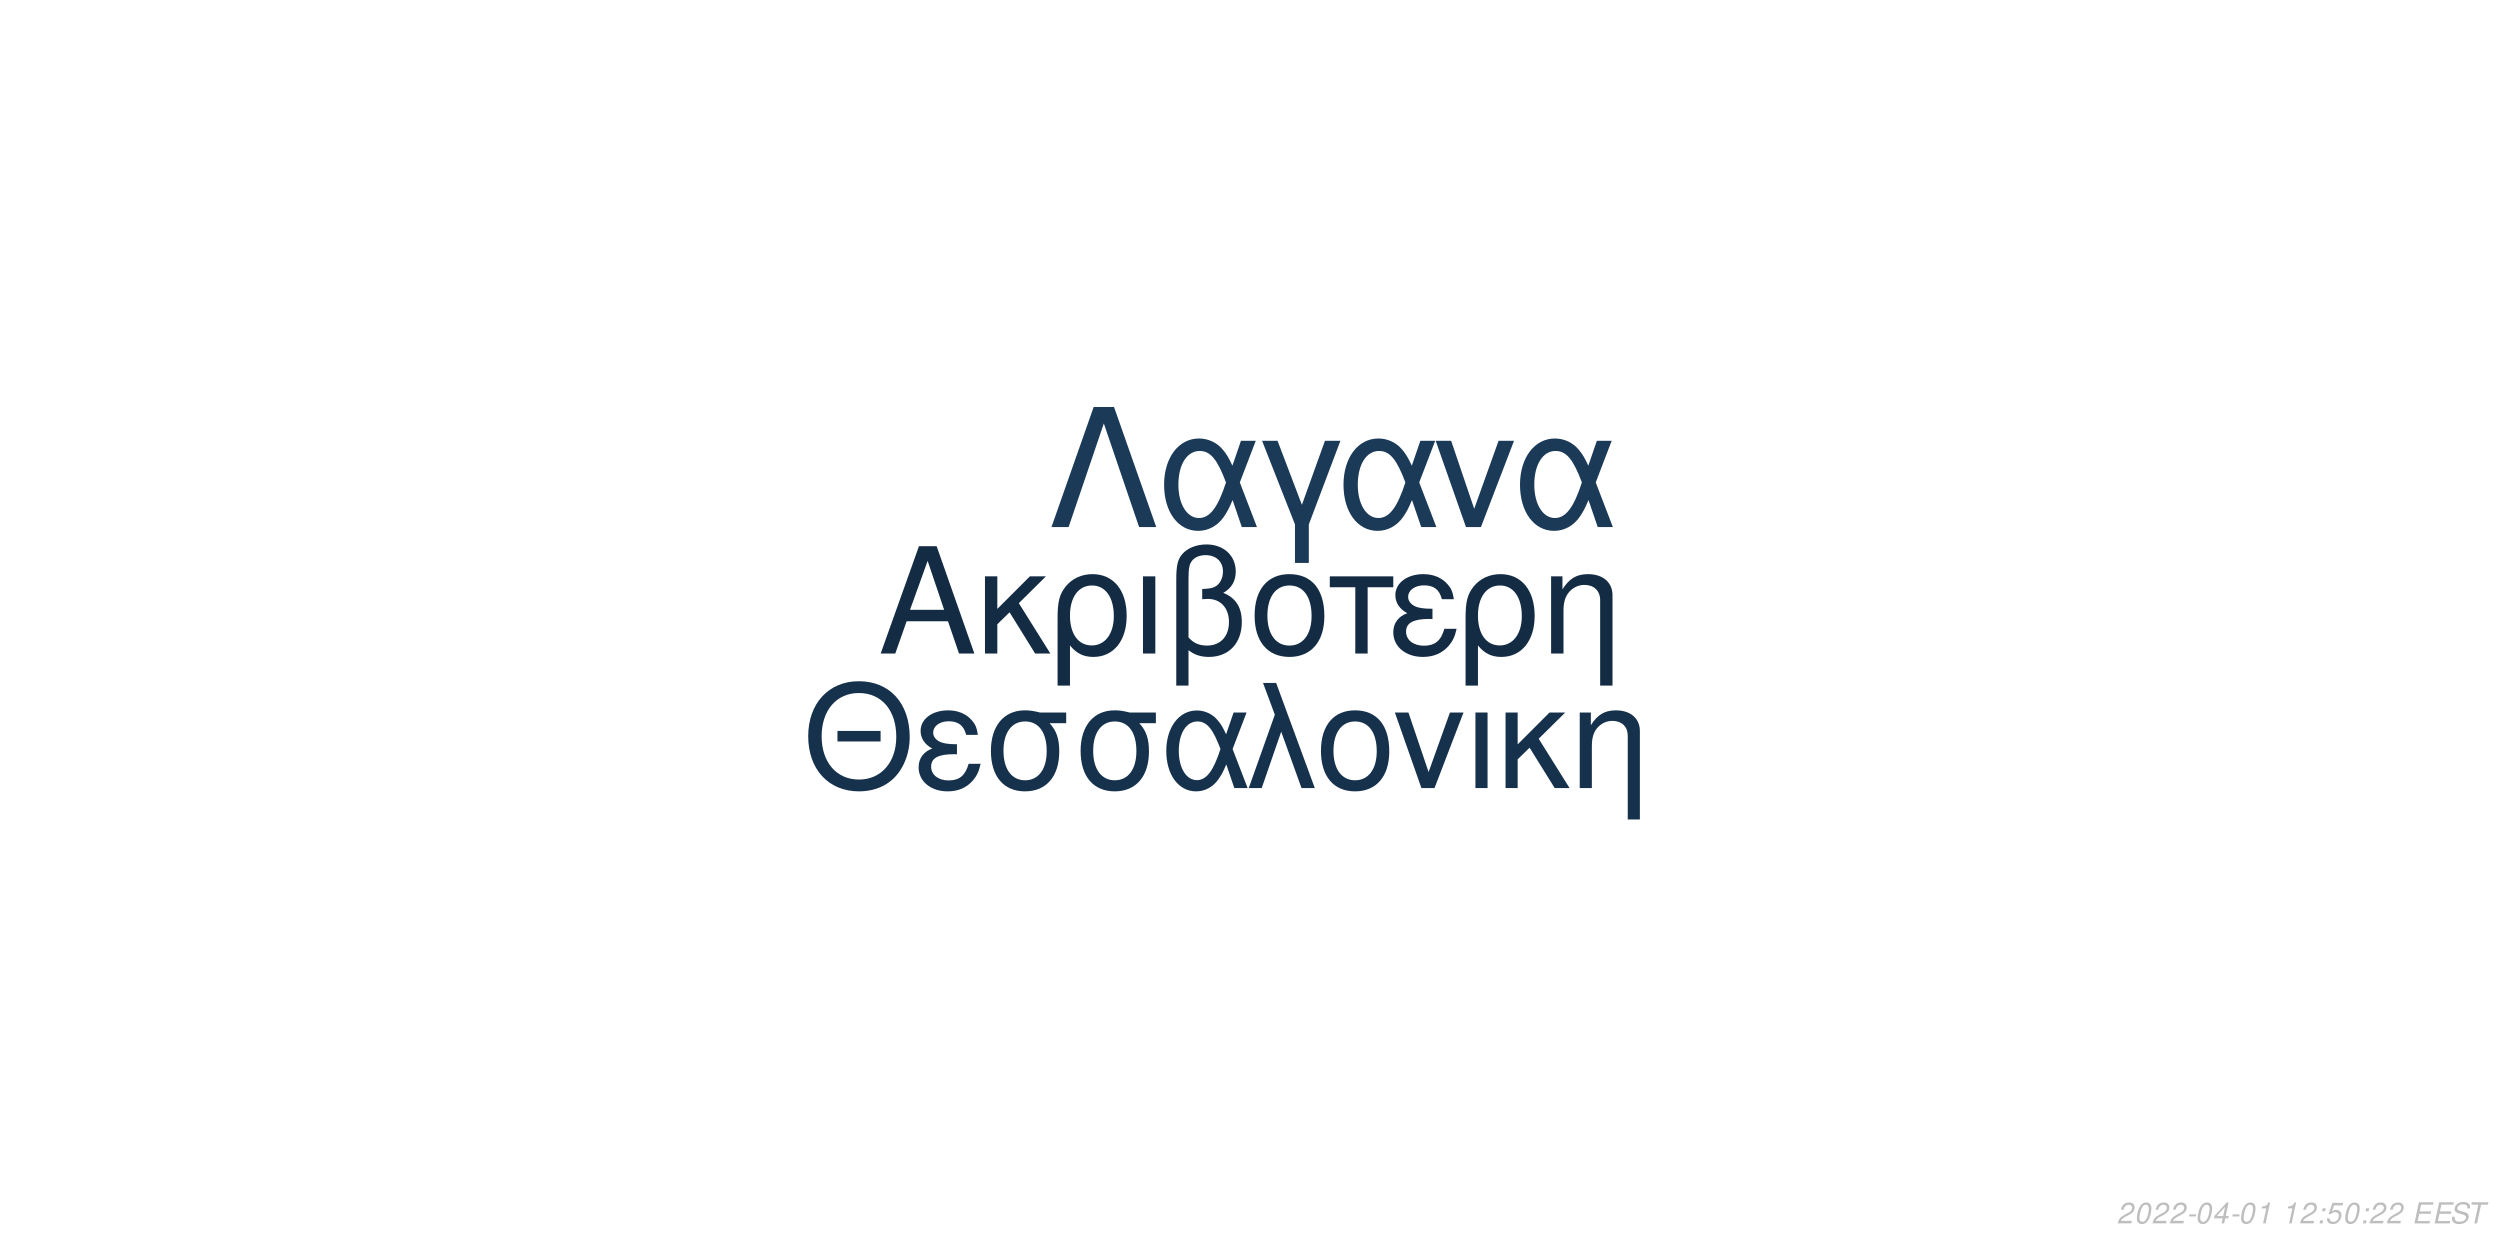
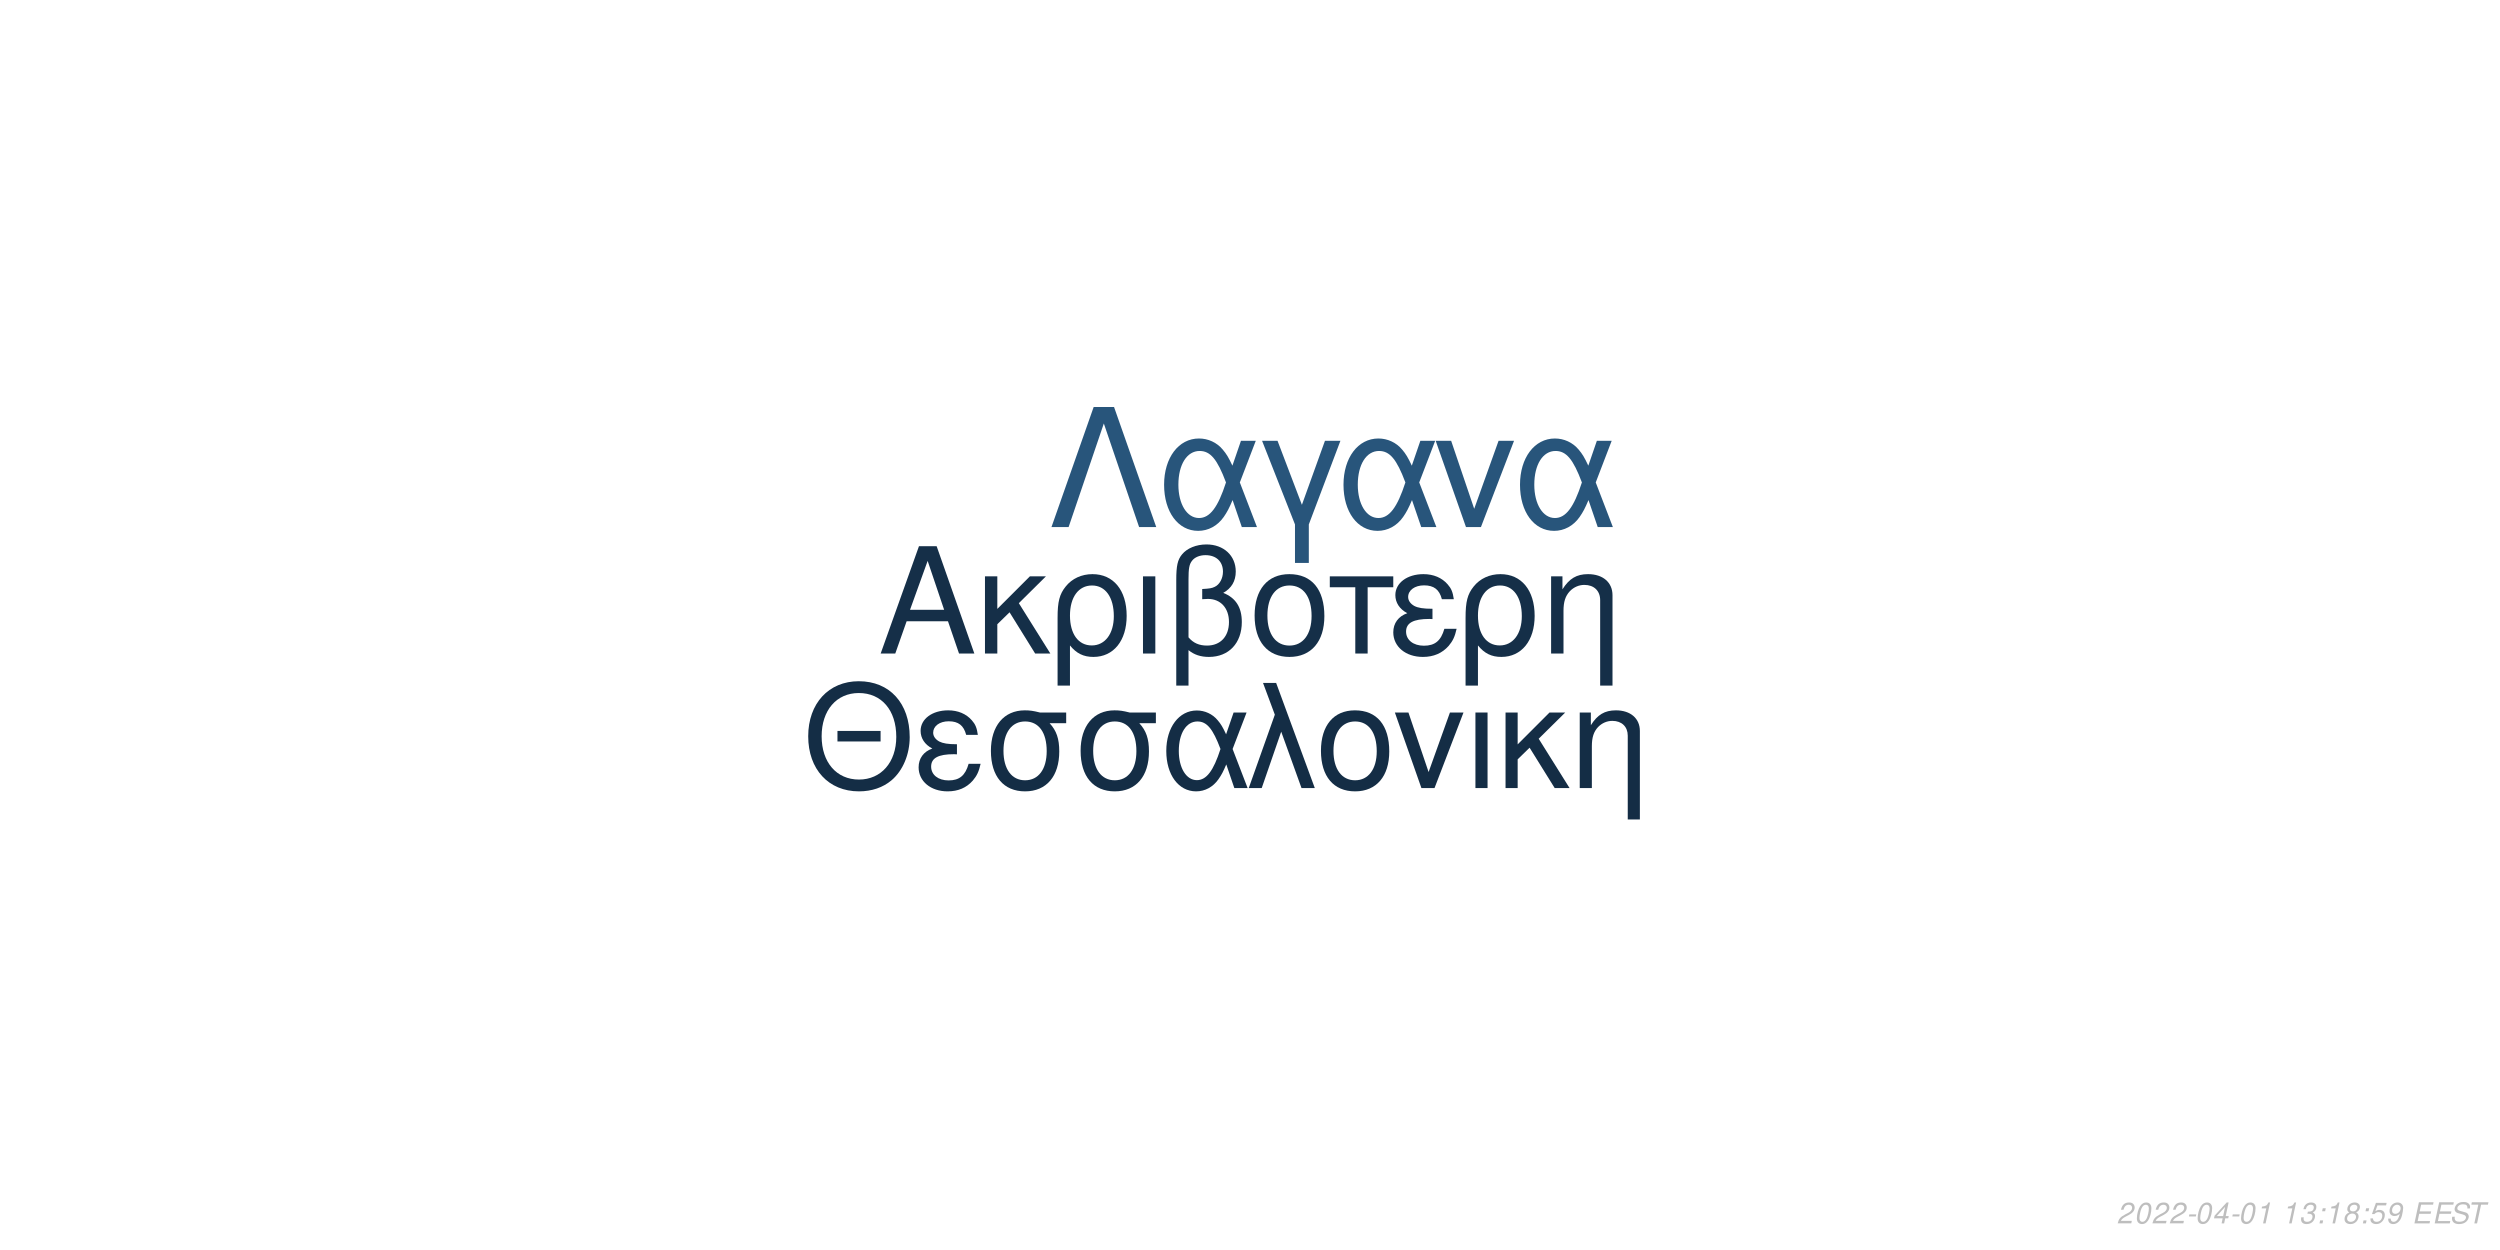
<svg xmlns="http://www.w3.org/2000/svg" xmlns:xlink="http://www.w3.org/1999/xlink" width="864pt" height="432pt" viewBox="0 0 864 432" version="1.1">
  <defs>
    <g>
      <symbol overflow="visible" id="glyph0-0">
        <path style="stroke:none;" d="" />
      </symbol>
      <symbol overflow="visible" id="glyph0-1">
        <path style="stroke:none;" d="M 24.125 -11.141 L 27.938 0 L 33.234 0 L 20.203 -37.094 L 14.094 -37.094 L 0.859 0 L 5.906 0 L 9.828 -11.141 Z M 22.797 -15.109 L 11 -15.109 L 17.094 -32.016 Z M 22.797 -15.109 " />
      </symbol>
      <symbol overflow="visible" id="glyph0-2">
        <path style="stroke:none;" d="M 7.172 -15.422 L 7.172 -26.672 L 2.906 -26.672 L 2.906 0 L 7.172 0 L 7.172 -10.125 L 11.406 -14.25 L 20.25 0 L 25.5 0 L 14.609 -17.406 L 23.969 -26.672 L 18.422 -26.672 Z M 7.172 -15.422 " />
      </symbol>
      <symbol overflow="visible" id="glyph0-3">
        <path style="stroke:none;" d="M 3 11.094 L 7.281 11.094 L 7.281 -2.797 C 9.516 -0.047 11.953 1.172 15.375 1.172 C 22.344 1.172 26.875 -4.422 26.875 -13.031 C 26.875 -21.891 22.297 -27.438 15.062 -27.438 C 11.297 -27.438 7.984 -25.906 5.797 -23.156 C 3.672 -20.516 3 -17.969 3 -12.359 Z M 14.906 -23.516 C 19.547 -23.516 22.438 -19.438 22.438 -12.922 C 22.438 -6.812 19.391 -2.797 14.812 -2.797 C 10.172 -2.797 7.281 -6.766 7.281 -13.125 C 7.281 -19.484 10.234 -23.516 14.906 -23.516 Z M 14.906 -23.516 " />
      </symbol>
      <symbol overflow="visible" id="glyph0-4">
        <path style="stroke:none;" d="M 3.516 0 L 7.781 0 L 7.781 -26.672 L 3.516 -26.672 Z M 3.516 0 " />
      </symbol>
      <symbol overflow="visible" id="glyph0-5">
        <path style="stroke:none;" d="M 4.016 11.094 L 8.25 11.094 L 8.25 -1.172 C 10.172 0.406 12.422 1.172 15.312 1.172 C 22.188 1.172 26.672 -3.609 26.672 -10.891 C 26.672 -15.984 24.578 -19.234 20.25 -20.969 C 23.109 -22.547 24.578 -25.031 24.578 -28.344 C 24.578 -33.844 20.406 -37.703 14.453 -37.703 C 10.938 -37.703 7.734 -36.391 6 -34.25 C 4.484 -32.422 4.016 -30.328 4.016 -25.391 Z M 8.25 -25.656 C 8.25 -29.359 8.5 -30.844 9.469 -32.062 C 10.375 -33.281 12.156 -34 14.094 -34 C 17.812 -34 20.156 -31.812 20.156 -28.297 C 20.156 -25.953 18.984 -23.812 17.297 -23.047 C 16.281 -22.547 15.469 -22.438 12.984 -22.297 L 12.984 -18.781 C 13.734 -18.828 14.344 -18.875 14.969 -18.875 C 19.344 -18.875 22.234 -15.719 22.234 -10.891 C 22.234 -5.906 19.281 -2.75 14.656 -2.75 C 11.953 -2.75 9.922 -3.609 8.25 -5.594 Z M 8.25 -25.656 " />
      </symbol>
      <symbol overflow="visible" id="glyph0-6">
        <path style="stroke:none;" d="M 14.094 -27.438 C 6.562 -27.438 2.094 -22.094 2.094 -13.125 C 2.094 -4.125 6.562 1.172 14.141 1.172 C 21.672 1.172 26.203 -4.172 26.203 -12.922 C 26.203 -22.188 21.828 -27.438 14.094 -27.438 Z M 14.141 -23.516 C 18.938 -23.516 21.781 -19.594 21.781 -12.984 C 21.781 -6.672 18.828 -2.75 14.141 -2.75 C 9.422 -2.75 6.516 -6.672 6.516 -13.125 C 6.516 -19.594 9.422 -23.516 14.141 -23.516 Z M 14.141 -23.516 " />
      </symbol>
      <symbol overflow="visible" id="glyph0-7">
        <path style="stroke:none;" d="M 7.891 0 L 12.156 0 L 12.156 -22.906 L 21.016 -22.906 L 21.016 -26.672 L -0.922 -26.672 L -0.922 -22.906 L 7.891 -22.906 Z M 7.891 0 " />
      </symbol>
      <symbol overflow="visible" id="glyph0-8">
        <path style="stroke:none;" d="M 14.562 -15.469 C 11.344 -15.469 9.562 -15.781 8.297 -16.438 C 6.922 -17.203 6.156 -18.328 6.156 -19.547 C 6.156 -21.891 8.453 -23.562 11.656 -23.562 C 15.062 -23.562 16.953 -22.094 17.812 -18.781 L 21.938 -18.781 C 21.578 -21.266 21.062 -22.5 19.797 -23.922 C 17.812 -26.203 14.906 -27.438 11.453 -27.438 C 5.797 -27.438 1.734 -24.375 1.734 -20.203 C 1.734 -17.609 3.156 -15.375 5.859 -13.938 C 2.797 -12.875 1.016 -10.484 1.016 -7.328 C 1.016 -2.391 5.297 1.172 11.25 1.172 C 14.969 1.172 17.906 -0.109 20.156 -2.641 C 21.578 -4.328 22.297 -5.797 22.906 -8.547 L 18.672 -8.547 C 17.5 -4.422 15.422 -2.703 11.609 -2.703 C 7.938 -2.703 5.438 -4.688 5.438 -7.578 C 5.438 -10.578 7.938 -11.953 13.484 -11.953 C 13.641 -11.953 14.094 -11.953 14.562 -11.906 Z M 14.562 -15.469 " />
      </symbol>
      <symbol overflow="visible" id="glyph0-9">
        <path style="stroke:none;" d="M 3.562 -26.672 L 3.562 0 L 7.844 0 L 7.844 -14.703 C 7.844 -17.906 8.5 -19.891 10.031 -21.531 C 11.406 -22.953 13.188 -23.719 15.062 -23.719 C 18.375 -23.719 20.516 -21.672 20.516 -18.469 L 20.516 11.094 L 24.781 11.094 L 24.781 -20.156 C 24.781 -24.578 21.469 -27.438 16.328 -27.438 C 12.359 -27.438 9.828 -25.906 7.484 -22.188 L 7.484 -26.672 Z M 3.562 -26.672 " />
      </symbol>
      <symbol overflow="visible" id="glyph1-0">
        <path style="stroke:none;" d="" />
      </symbol>
      <symbol overflow="visible" id="glyph1-1">
        <path style="stroke:none;" d="M 26.859 -19.734 L 11.953 -19.734 L 11.953 -16.094 L 26.859 -16.094 Z M 19.328 -36.922 C 8.922 -36.922 1.844 -29.25 1.844 -17.891 C 1.844 -6.484 8.875 1.141 19.391 1.141 C 23.812 1.141 27.703 -0.203 30.641 -2.688 C 34.578 -6.031 36.922 -11.656 36.922 -17.594 C 36.922 -29.297 30 -36.922 19.328 -36.922 Z M 19.328 -32.844 C 27.203 -32.844 32.281 -26.906 32.281 -17.688 C 32.281 -8.922 27.062 -2.938 19.391 -2.938 C 11.609 -2.938 6.484 -8.922 6.484 -17.891 C 6.484 -26.859 11.609 -32.844 19.328 -32.844 Z M 19.328 -32.844 " />
      </symbol>
      <symbol overflow="visible" id="glyph1-2">
        <path style="stroke:none;" d="M 14.25 -15.141 C 11.109 -15.141 9.375 -15.453 8.125 -16.094 C 6.781 -16.844 6.031 -17.938 6.031 -19.141 C 6.031 -21.422 8.266 -23.078 11.406 -23.078 C 14.75 -23.078 16.594 -21.625 17.438 -18.391 L 21.469 -18.391 C 21.125 -20.828 20.625 -22.031 19.391 -23.422 C 17.438 -25.656 14.594 -26.859 11.219 -26.859 C 5.688 -26.859 1.688 -23.875 1.688 -19.781 C 1.688 -17.234 3.094 -15.047 5.734 -13.656 C 2.734 -12.609 1 -10.266 1 -7.172 C 1 -2.344 5.188 1.141 11.016 1.141 C 14.656 1.141 17.547 -0.094 19.734 -2.594 C 21.125 -4.234 21.828 -5.688 22.422 -8.375 L 18.281 -8.375 C 17.141 -4.328 15.094 -2.641 11.359 -2.641 C 7.766 -2.641 5.328 -4.578 5.328 -7.422 C 5.328 -10.359 7.766 -11.703 13.203 -11.703 C 13.359 -11.703 13.797 -11.703 14.25 -11.656 Z M 14.25 -15.141 " />
      </symbol>
      <symbol overflow="visible" id="glyph1-3">
        <path style="stroke:none;" d="M 29 -26.109 L 19.938 -26.109 C 17.594 -26.703 16.438 -26.859 14.703 -26.859 C 7.469 -26.859 2.984 -21.469 2.984 -12.859 C 2.984 -4.031 7.375 1.141 14.797 1.141 C 22.172 1.141 26.609 -4.078 26.609 -12.656 C 26.609 -17.047 25.656 -19.828 23.266 -22.422 L 29 -22.422 Z M 14.797 -23.016 C 19.531 -23.016 22.266 -19.234 22.266 -12.75 C 22.266 -6.531 19.438 -2.688 14.797 -2.688 C 10.172 -2.688 7.328 -6.531 7.328 -12.859 C 7.328 -19.188 10.172 -23.016 14.797 -23.016 Z M 14.797 -23.016 " />
      </symbol>
      <symbol overflow="visible" id="glyph1-4">
        <path style="stroke:none;" d="M 29.344 -26.109 L 24.859 -26.109 L 22.266 -18.578 C 21.125 -21.031 20.484 -22.125 19.328 -23.469 C 17.547 -25.609 14.906 -26.812 12.156 -26.812 C 5.984 -26.812 1.594 -20.984 1.594 -12.812 C 1.594 -4.578 5.828 1.141 11.906 1.141 C 14.953 1.141 17.734 -0.344 19.625 -3.047 C 20.672 -4.531 21.281 -5.688 22.328 -8.172 L 25.109 0 L 29.703 0 L 24.516 -13.5 Z M 20.328 -13.5 C 17.891 -5.922 15.453 -2.734 12.156 -2.734 C 8.516 -2.734 5.922 -6.922 5.922 -12.812 C 5.922 -18.938 8.516 -23.016 12.359 -23.016 C 15.594 -23.016 17.688 -20.531 20.328 -13.5 Z M 20.328 -13.5 " />
      </symbol>
      <symbol overflow="visible" id="glyph1-5">
        <path style="stroke:none;" d="M 1.094 0 L 5.578 0 L 12.312 -19.484 L 19.328 0 L 23.922 0 L 10.562 -36.328 L 6.031 -36.328 L 10.109 -25.359 Z M 1.094 0 " />
      </symbol>
      <symbol overflow="visible" id="glyph1-6">
        <path style="stroke:none;" d="M 13.797 -26.859 C 6.422 -26.859 2.047 -21.625 2.047 -12.859 C 2.047 -4.031 6.422 1.141 13.859 1.141 C 21.234 1.141 25.656 -4.078 25.656 -12.656 C 25.656 -21.719 21.375 -26.859 13.797 -26.859 Z M 13.859 -23.016 C 18.531 -23.016 21.328 -19.188 21.328 -12.703 C 21.328 -6.531 18.438 -2.688 13.859 -2.688 C 9.219 -2.688 6.375 -6.531 6.375 -12.859 C 6.375 -19.188 9.219 -23.016 13.859 -23.016 Z M 13.859 -23.016 " />
      </symbol>
      <symbol overflow="visible" id="glyph1-7">
        <path style="stroke:none;" d="M 14.297 0 L 24.312 -26.109 L 19.625 -26.109 L 12.25 -5.531 L 5.281 -26.109 L 0.594 -26.109 L 9.766 0 Z M 14.297 0 " />
      </symbol>
      <symbol overflow="visible" id="glyph1-8">
        <path style="stroke:none;" d="M 3.438 0 L 7.625 0 L 7.625 -26.109 L 3.438 -26.109 Z M 3.438 0 " />
      </symbol>
      <symbol overflow="visible" id="glyph1-9">
        <path style="stroke:none;" d="M 7.031 -15.094 L 7.031 -26.109 L 2.844 -26.109 L 2.844 0 L 7.031 0 L 7.031 -9.922 L 11.156 -13.953 L 19.828 0 L 24.969 0 L 14.297 -17.047 L 23.469 -26.109 L 18.031 -26.109 Z M 7.031 -15.094 " />
      </symbol>
      <symbol overflow="visible" id="glyph1-10">
        <path style="stroke:none;" d="M 3.484 -26.109 L 3.484 0 L 7.672 0 L 7.672 -14.406 C 7.672 -17.547 8.328 -19.484 9.812 -21.078 C 11.156 -22.469 12.906 -23.219 14.75 -23.219 C 17.984 -23.219 20.078 -21.234 20.078 -18.094 L 20.078 10.859 L 24.266 10.859 L 24.266 -19.734 C 24.266 -24.062 21.031 -26.859 16 -26.859 C 12.109 -26.859 9.609 -25.359 7.328 -21.719 L 7.328 -26.109 Z M 3.484 -26.109 " />
      </symbol>
      <symbol overflow="visible" id="glyph2-0">
        <path style="stroke:none;" d="" />
      </symbol>
      <symbol overflow="visible" id="glyph2-1">
        <path style="stroke:none;" d="M 22.531 -41.484 L 15.484 -41.484 L 0.906 0 L 6.828 0 L 19 -35.797 L 31.188 0 L 37.109 0 Z M 22.531 -41.484 " />
      </symbol>
      <symbol overflow="visible" id="glyph2-2">
        <path style="stroke:none;" d="M 33.516 -29.812 L 28.391 -29.812 L 25.438 -21.219 C 24.125 -24.016 23.391 -25.266 22.078 -26.797 C 20.031 -29.25 17.016 -30.609 13.891 -30.609 C 6.828 -30.609 1.828 -23.953 1.828 -14.625 C 1.828 -5.234 6.656 1.312 13.594 1.312 C 17.078 1.312 20.266 -0.391 22.422 -3.469 C 23.609 -5.172 24.297 -6.484 25.5 -9.328 L 28.688 0 L 33.922 0 L 28 -15.422 Z M 23.219 -15.422 C 20.422 -6.766 17.641 -3.125 13.891 -3.125 C 9.734 -3.125 6.766 -7.906 6.766 -14.625 C 6.766 -21.625 9.734 -26.297 14.109 -26.297 C 17.812 -26.297 20.203 -23.453 23.219 -15.422 Z M 23.219 -15.422 " />
      </symbol>
      <symbol overflow="visible" id="glyph2-3">
        <path style="stroke:none;" d="M 12.062 12.406 L 16.844 12.406 L 16.844 -0.906 L 27.766 -29.812 L 22.422 -29.812 L 14.453 -7.688 L 6.031 -29.812 L 0.688 -29.812 L 12.062 -0.906 Z M 12.062 12.406 " />
      </symbol>
      <symbol overflow="visible" id="glyph2-4">
        <path style="stroke:none;" d="M 16.328 0 L 27.766 -29.812 L 22.422 -29.812 L 14 -6.312 L 6.031 -29.812 L 0.688 -29.812 L 11.156 0 Z M 16.328 0 " />
      </symbol>
      <symbol overflow="visible" id="glyph3-0">
        <path style="stroke:none;" d="" />
      </symbol>
      <symbol overflow="visible" id="glyph3-1">
        <path style="stroke:none;" d="M 5.234 -0.875 L 1.469 -0.875 C 1.641 -1.375 2.203 -1.891 3.109 -2.344 L 4.234 -2.938 C 5.562 -3.625 6.219 -4.469 6.219 -5.484 C 6.219 -5.938 6.062 -6.359 5.797 -6.656 C 5.469 -7.047 4.984 -7.234 4.312 -7.234 C 2.766 -7.234 1.891 -6.453 1.484 -4.734 L 2.375 -4.734 C 2.484 -5.188 2.609 -5.484 2.797 -5.75 C 3.094 -6.203 3.609 -6.453 4.188 -6.453 C 4.891 -6.453 5.344 -6.031 5.344 -5.375 C 5.344 -4.703 4.859 -4.094 4.016 -3.656 L 2.984 -3.125 C 1.234 -2.188 0.797 -1.656 0.344 -0.016 L 5.047 -0.016 Z M 5.234 -0.875 " />
      </symbol>
      <symbol overflow="visible" id="glyph3-2">
        <path style="stroke:none;" d="M 4.203 -7.234 C 3.375 -7.234 2.688 -6.812 2.125 -5.984 C 1.484 -5.047 0.984 -3.188 0.984 -1.734 C 0.984 -1.109 1.172 -0.562 1.484 -0.266 C 1.797 0.047 2.281 0.234 2.766 0.234 C 3.625 0.234 4.281 -0.156 4.859 -1.016 C 5.516 -1.953 6 -3.797 6 -5.266 C 6 -6.5 5.328 -7.234 4.203 -7.234 Z M 4.094 -6.453 C 4.734 -6.453 5.125 -5.984 5.125 -5.156 C 5.125 -4.203 4.781 -2.625 4.406 -1.812 C 3.984 -0.938 3.516 -0.547 2.875 -0.547 C 2.25 -0.547 1.875 -1.031 1.875 -1.828 C 1.875 -2.797 2.203 -4.344 2.594 -5.203 C 2.984 -6.047 3.453 -6.453 4.094 -6.453 Z M 4.094 -6.453 " />
      </symbol>
      <symbol overflow="visible" id="glyph3-3">
        <path style="stroke:none;" d="M 3.516 -3.125 L 1.125 -3.125 L 0.969 -2.406 L 3.359 -2.406 Z M 3.516 -3.125 " />
      </symbol>
      <symbol overflow="visible" id="glyph3-4">
        <path style="stroke:none;" d="M 3.625 -1.75 L 3.266 0 L 4.141 0 L 4.516 -1.75 L 5.562 -1.75 L 5.734 -2.531 L 4.688 -2.531 L 5.688 -7.234 L 5.016 -7.234 L 0.844 -2.672 L 0.641 -1.75 Z M 3.797 -2.531 L 1.594 -2.531 L 4.469 -5.703 Z M 3.797 -2.531 " />
      </symbol>
      <symbol overflow="visible" id="glyph3-5">
        <path style="stroke:none;" d="M 3.703 -5.188 L 2.594 0 L 3.469 0 L 5.016 -7.234 L 4.438 -7.234 C 3.906 -6.156 3.688 -6.016 2.234 -5.812 L 2.109 -5.188 Z M 3.703 -5.188 " />
      </symbol>
      <symbol overflow="visible" id="glyph3-6">
        <path style="stroke:none;" d="" />
      </symbol>
      <symbol overflow="visible" id="glyph3-7">
+         <path style="stroke:none;" d="M 2.922 -3.312 C 3.125 -3.344 3.234 -3.344 3.375 -3.344 C 4.203 -3.344 4.688 -3 4.688 -2.406 C 4.688 -1.312 3.906 -0.547 2.781 -0.547 C 2.047 -0.547 1.594 -0.938 1.594 -1.562 C 1.594 -1.719 1.609 -1.844 1.656 -2.094 L 0.766 -2.094 C 0.734 -1.797 0.719 -1.641 0.719 -1.469 C 0.719 -0.375 1.406 0.234 2.641 0.234 C 3.547 0.234 4.297 -0.078 4.812 -0.656 C 5.266 -1.156 5.562 -1.875 5.562 -2.547 C 5.562 -3.125 5.344 -3.453 4.797 -3.734 C 5.641 -4.234 6.016 -4.844 6.016 -5.734 C 6.016 -6.656 5.312 -7.234 4.203 -7.234 C 3.375 -7.234 2.672 -6.938 2.188 -6.375 C 1.891 -6.031 1.703 -5.641 1.516 -4.906 L 2.391 -4.906 C 2.5 -5.359 2.594 -5.594 2.734 -5.812 C 3.047 -6.234 3.516 -6.453 4.078 -6.453 C 4.734 -6.453 5.141 -6.125 5.141 -5.578 C 5.141 -5.188 5.016 -4.797 4.797 -4.547 C 4.516 -4.234 4 -4.062 3.266 -4.062 L 3.078 -4.062 Z M 2.922 -3.312 " />
+       </symbol>
+       <symbol overflow="visible" id="glyph3-8">
        <path style="stroke:none;" d="M 2.359 -1.031 L 1.312 -1.031 L 1.094 0 L 2.141 0 Z M 3.266 -5.234 L 2.219 -5.234 L 2 -4.203 L 3.047 -4.203 Z M 3.266 -5.234 " />
      </symbol>
-       <symbol overflow="visible" id="glyph3-8">
+       <symbol overflow="visible" id="glyph3-9">
+         <path style="stroke:none;" d="M 4.766 -3.797 C 5.078 -3.969 5.234 -4.078 5.438 -4.234 C 5.812 -4.594 6.062 -5.172 6.062 -5.734 C 6.062 -6.625 5.344 -7.234 4.266 -7.234 C 2.812 -7.234 1.703 -6.219 1.703 -4.875 C 1.703 -4.406 1.875 -4.125 2.359 -3.812 C 1.297 -3.312 0.75 -2.516 0.75 -1.469 C 0.75 -0.438 1.547 0.234 2.812 0.234 C 3.656 0.234 4.359 -0.094 4.938 -0.734 C 5.359 -1.234 5.609 -1.859 5.609 -2.438 C 5.609 -3.047 5.312 -3.516 4.766 -3.797 Z M 4.109 -6.453 C 4.797 -6.453 5.188 -6.125 5.188 -5.578 C 5.188 -5.266 5.062 -4.922 4.859 -4.672 C 4.562 -4.312 4.188 -4.156 3.656 -4.156 C 2.984 -4.156 2.594 -4.453 2.594 -4.984 C 2.594 -5.859 3.203 -6.453 4.109 -6.453 Z M 3.453 -3.406 C 4.234 -3.406 4.734 -2.984 4.734 -2.312 C 4.734 -1.312 3.922 -0.547 2.875 -0.547 C 2.125 -0.547 1.625 -0.969 1.625 -1.625 C 1.625 -2.609 2.438 -3.406 3.453 -3.406 Z M 3.453 -3.406 " />
+       </symbol>
+       <symbol overflow="visible" id="glyph3-10">
        <path style="stroke:none;" d="M 6.297 -7.094 L 2.594 -7.094 L 1.234 -3.234 L 2.047 -3.234 C 2.656 -3.766 2.938 -3.906 3.531 -3.906 C 4.328 -3.906 4.797 -3.453 4.797 -2.688 C 4.797 -1.438 3.969 -0.547 2.828 -0.547 C 2.031 -0.547 1.609 -0.938 1.578 -1.734 L 0.703 -1.734 L 0.703 -1.516 C 0.703 -0.938 0.844 -0.547 1.188 -0.266 C 1.562 0.062 2.078 0.234 2.703 0.234 C 3.656 0.234 4.391 -0.156 4.984 -0.922 C 5.422 -1.5 5.672 -2.234 5.672 -2.953 C 5.672 -4 4.938 -4.672 3.812 -4.672 C 3.328 -4.672 2.906 -4.547 2.406 -4.234 L 3.109 -6.219 L 6.109 -6.219 Z M 6.297 -7.094 " />
      </symbol>
-       <symbol overflow="visible" id="glyph3-9">
+       <symbol overflow="visible" id="glyph3-11">
+         <path style="stroke:none;" d="M 0.844 -1.656 C 0.844 -1.547 0.844 -1.438 0.844 -1.375 C 0.844 -0.406 1.531 0.234 2.578 0.234 C 3.203 0.234 3.766 0.016 4.297 -0.438 C 4.938 -1 5.312 -1.656 5.594 -2.719 C 5.844 -3.672 6.016 -4.766 6.016 -5.375 C 6.016 -5.844 5.844 -6.328 5.547 -6.656 C 5.203 -7.031 4.703 -7.234 4.062 -7.234 C 2.516 -7.234 1.297 -5.938 1.297 -4.266 C 1.297 -3.203 1.984 -2.547 3.047 -2.547 C 3.484 -2.547 3.953 -2.672 4.281 -2.891 C 4.406 -2.984 4.547 -3.078 4.828 -3.344 C 4.438 -1.484 3.703 -0.547 2.703 -0.547 C 2.109 -0.547 1.719 -0.938 1.719 -1.547 L 1.719 -1.656 Z M 3.953 -6.453 C 4.625 -6.453 5.141 -5.953 5.141 -5.281 C 5.141 -4.188 4.312 -3.312 3.297 -3.312 C 2.594 -3.312 2.172 -3.734 2.172 -4.453 C 2.172 -5.562 2.984 -6.453 3.953 -6.453 Z M 3.953 -6.453 " />
+       </symbol>
+       <symbol overflow="visible" id="glyph3-12">
        <path style="stroke:none;" d="M 2.547 -3.312 L 6.5 -3.312 L 6.688 -4.141 L 2.719 -4.141 L 3.219 -6.469 L 7.344 -6.469 L 7.516 -7.297 L 2.453 -7.297 L 0.906 0 L 6.125 0 L 6.297 -0.812 L 2.016 -0.812 Z M 2.547 -3.312 " />
      </symbol>
-       <symbol overflow="visible" id="glyph3-10">
+       <symbol overflow="visible" id="glyph3-13">
        <path style="stroke:none;" d="M 7.062 -5.156 C 7.125 -5.438 7.141 -5.562 7.141 -5.703 C 7.141 -6.156 6.938 -6.594 6.594 -6.891 C 6.188 -7.25 5.656 -7.406 4.875 -7.406 C 3.844 -7.406 3.047 -7.125 2.5 -6.562 C 2.094 -6.141 1.781 -5.438 1.781 -4.922 C 1.781 -4.297 2.219 -3.766 2.891 -3.562 L 4.594 -3.094 C 5.406 -2.859 5.734 -2.578 5.734 -2.094 C 5.734 -1.781 5.547 -1.406 5.266 -1.141 C 4.844 -0.766 4.266 -0.578 3.453 -0.578 C 2.328 -0.578 1.812 -0.984 1.812 -1.906 C 1.812 -2.047 1.812 -2.125 1.844 -2.312 L 0.984 -2.312 C 0.906 -2.062 0.891 -1.906 0.891 -1.688 C 0.891 -0.484 1.797 0.234 3.297 0.234 C 4.359 0.234 5.234 -0.062 5.812 -0.609 C 6.344 -1.078 6.688 -1.797 6.688 -2.375 C 6.688 -2.641 6.609 -2.906 6.453 -3.156 C 6.234 -3.5 5.938 -3.703 5.469 -3.828 L 3.75 -4.312 C 2.984 -4.547 2.734 -4.734 2.734 -5.188 C 2.734 -5.547 2.875 -5.844 3.188 -6.109 C 3.547 -6.438 4.031 -6.594 4.703 -6.594 C 5.266 -6.594 5.688 -6.484 5.906 -6.297 C 6.094 -6.125 6.219 -5.797 6.219 -5.516 C 6.219 -5.422 6.203 -5.344 6.188 -5.156 Z M 7.062 -5.156 " />
      </symbol>
-       <symbol overflow="visible" id="glyph3-11">
+       <symbol overflow="visible" id="glyph3-14">
        <path style="stroke:none;" d="M 4.938 -6.469 L 7.312 -6.469 L 7.484 -7.297 L 1.75 -7.297 L 1.578 -6.469 L 3.984 -6.469 L 2.609 0 L 3.547 0 Z M 4.938 -6.469 " />
      </symbol>
    </g>
  </defs>
  <g id="surface1">
    <rect x="0" y="0" width="864" height="432" style="fill:rgb(100%,100%,100%);fill-opacity:1;stroke:none;" />
-     <g style="fill:rgb(7.451%,16.863%,26.275%);fill-opacity:1;">
+     <g style="fill:rgb(8.235%,18.431%,28.235%);fill-opacity:1;">
      <use xlink:href="#glyph0-1" x="303.5" y="225.861" />
      <use xlink:href="#glyph0-2" x="337.5" y="225.861" />
      <use xlink:href="#glyph0-3" x="362.5" y="225.861" />
      <use xlink:href="#glyph0-4" x="391.5" y="225.861" />
      <use xlink:href="#glyph0-5" x="402.5" y="225.861" />
      <use xlink:href="#glyph0-6" x="431.5" y="225.861" />
      <use xlink:href="#glyph0-7" x="460.5" y="225.861" />
      <use xlink:href="#glyph0-8" x="480.5" y="225.861" />
      <use xlink:href="#glyph0-3" x="503.5" y="225.861" />
      <use xlink:href="#glyph0-9" x="532.5" y="225.861" />
    </g>
-     <g style="fill:rgb(8.627%,19.216%,29.412%);fill-opacity:1;">
+     <g style="fill:rgb(7.843%,17.647%,27.059%);fill-opacity:1;">
      <use xlink:href="#glyph1-1" x="277.473" y="272.354" />
      <use xlink:href="#glyph1-2" x="316.473" y="272.354" />
      <use xlink:href="#glyph1-3" x="339.473" y="272.354" />
      <use xlink:href="#glyph1-3" x="370.473" y="272.354" />
      <use xlink:href="#glyph1-4" x="401.473" y="272.354" />
      <use xlink:href="#glyph1-5" x="430.473" y="272.354" />
      <use xlink:href="#glyph1-6" x="454.473" y="272.354" />
      <use xlink:href="#glyph1-7" x="481.473" y="272.354" />
      <use xlink:href="#glyph1-8" x="506.473" y="272.354" />
      <use xlink:href="#glyph1-9" x="517.473" y="272.354" />
      <use xlink:href="#glyph1-10" x="542.473" y="272.354" />
    </g>
-     <g style="fill:rgb(10.588%,22.745%,34.118%);fill-opacity:1;">
+     <g style="fill:rgb(15.686%,33.333%,48.235%);fill-opacity:1;">
      <use xlink:href="#glyph2-1" x="362.484" y="182.152" />
      <use xlink:href="#glyph2-2" x="400.484" y="182.152" />
      <use xlink:href="#glyph2-3" x="435.484" y="182.152" />
      <use xlink:href="#glyph2-2" x="462.484" y="182.152" />
      <use xlink:href="#glyph2-4" x="495.484" y="182.152" />
      <use xlink:href="#glyph2-2" x="523.484" y="182.152" />
    </g>
    <g style="fill:rgb(74.51%,74.51%,74.51%);fill-opacity:1;">
      <use xlink:href="#glyph3-1" x="731.52" y="422.81" />
      <use xlink:href="#glyph3-2" x="737.52" y="422.81" />
      <use xlink:href="#glyph3-1" x="743.52" y="422.81" />
      <use xlink:href="#glyph3-1" x="749.52" y="422.81" />
      <use xlink:href="#glyph3-3" x="755.52" y="422.81" />
      <use xlink:href="#glyph3-2" x="758.52" y="422.81" />
      <use xlink:href="#glyph3-4" x="764.52" y="422.81" />
      <use xlink:href="#glyph3-3" x="770.52" y="422.81" />
      <use xlink:href="#glyph3-2" x="773.52" y="422.81" />
      <use xlink:href="#glyph3-5" x="779.52" y="422.81" />
      <use xlink:href="#glyph3-6" x="785.52" y="422.81" />
      <use xlink:href="#glyph3-5" x="788.52" y="422.81" />
-       <use xlink:href="#glyph3-1" x="794.52" y="422.81" />
-       <use xlink:href="#glyph3-7" x="800.52" y="422.81" />
-       <use xlink:href="#glyph3-8" x="803.52" y="422.81" />
-       <use xlink:href="#glyph3-2" x="809.52" y="422.81" />
-       <use xlink:href="#glyph3-7" x="815.52" y="422.81" />
-       <use xlink:href="#glyph3-1" x="818.52" y="422.81" />
-       <use xlink:href="#glyph3-1" x="824.52" y="422.81" />
+       <use xlink:href="#glyph3-7" x="794.52" y="422.81" />
+       <use xlink:href="#glyph3-8" x="800.52" y="422.81" />
+       <use xlink:href="#glyph3-5" x="803.52" y="422.81" />
+       <use xlink:href="#glyph3-9" x="809.52" y="422.81" />
+       <use xlink:href="#glyph3-8" x="815.52" y="422.81" />
+       <use xlink:href="#glyph3-10" x="818.52" y="422.81" />
+       <use xlink:href="#glyph3-11" x="824.52" y="422.81" />
      <use xlink:href="#glyph3-6" x="830.52" y="422.81" />
-       <use xlink:href="#glyph3-9" x="833.52" y="422.81" />
-       <use xlink:href="#glyph3-9" x="840.52" y="422.81" />
-       <use xlink:href="#glyph3-10" x="846.52" y="422.81" />
-       <use xlink:href="#glyph3-11" x="852.52" y="422.81" />
+       <use xlink:href="#glyph3-12" x="833.52" y="422.81" />
+       <use xlink:href="#glyph3-12" x="840.52" y="422.81" />
+       <use xlink:href="#glyph3-13" x="846.52" y="422.81" />
+       <use xlink:href="#glyph3-14" x="852.52" y="422.81" />
    </g>
  </g>
</svg>
